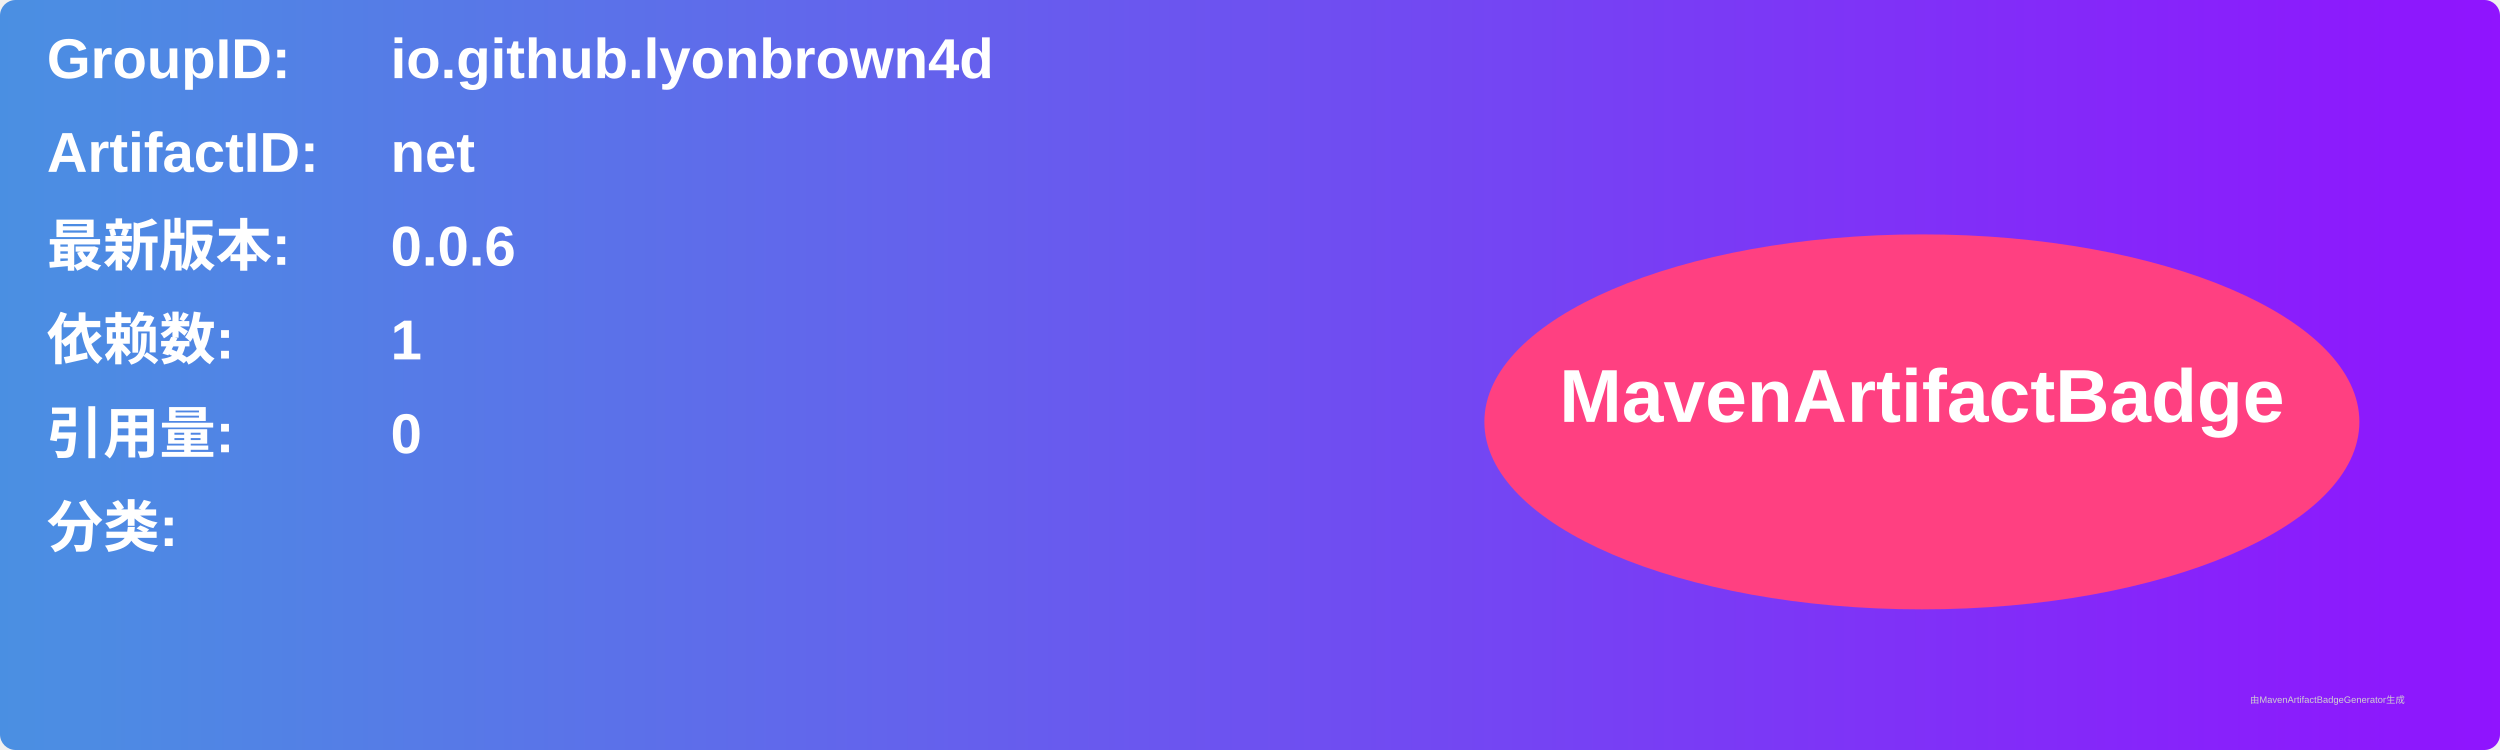
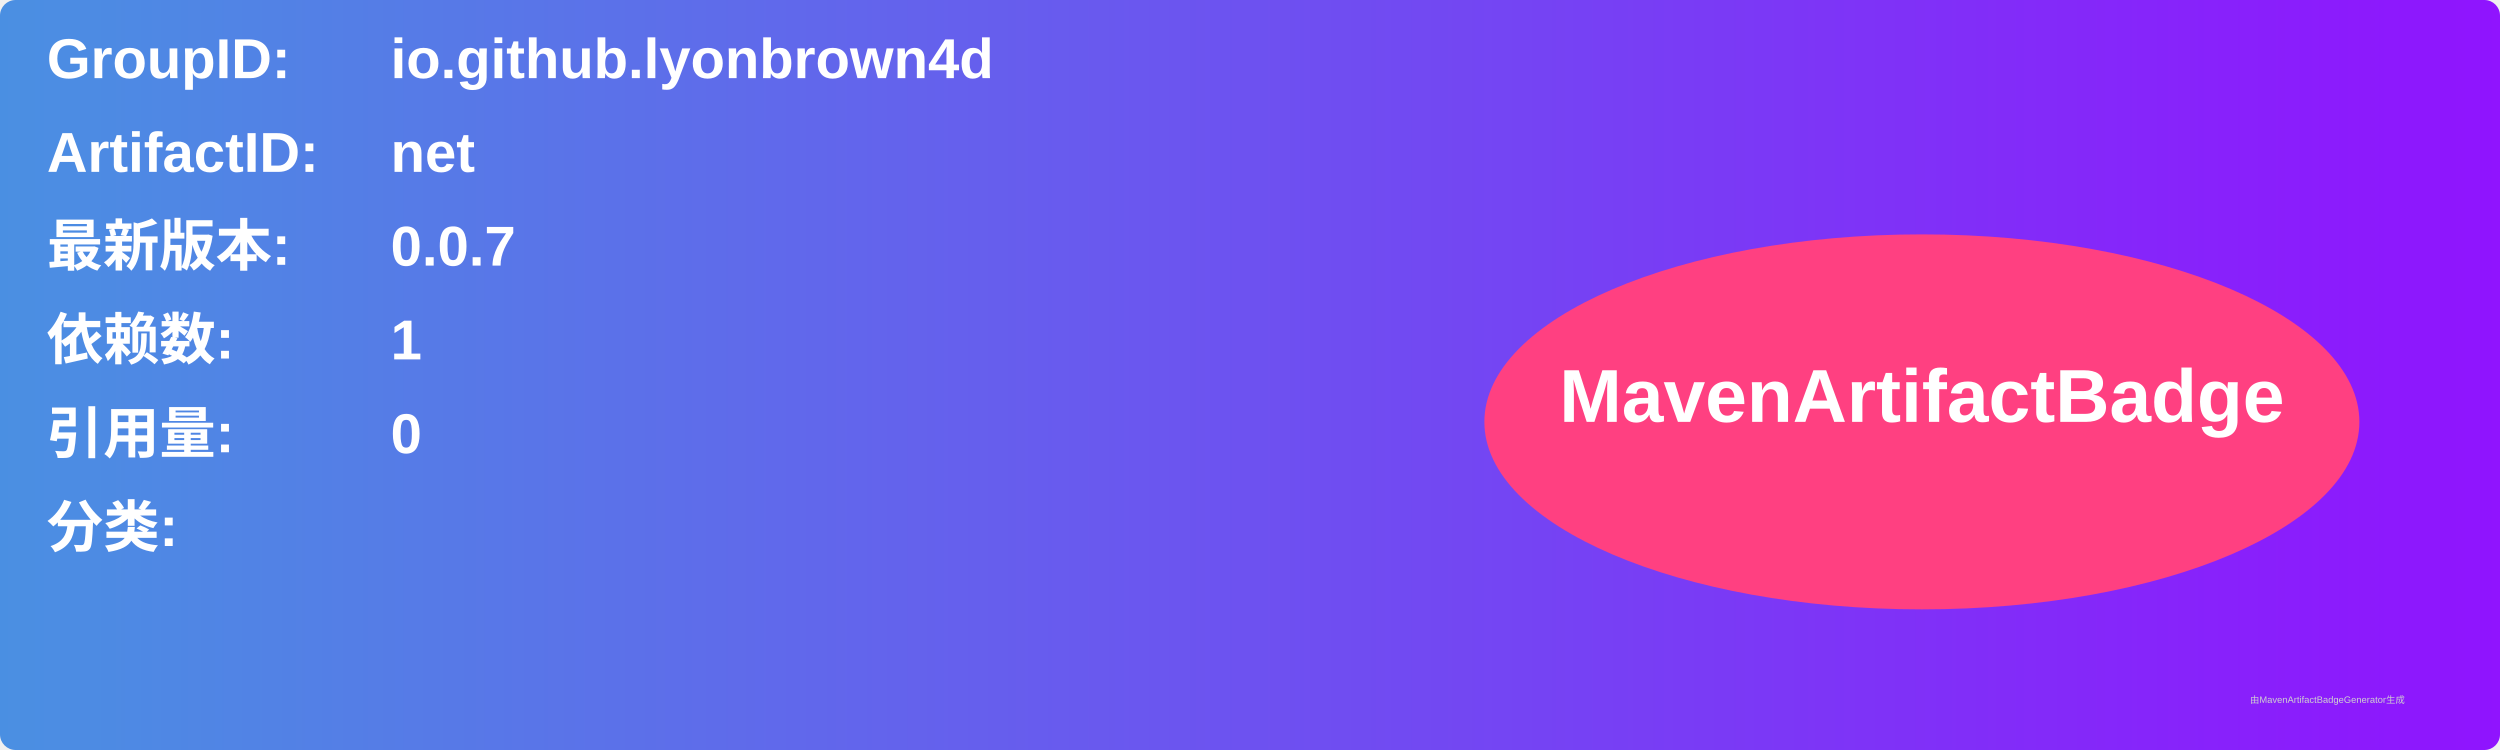
<svg xmlns="http://www.w3.org/2000/svg" width="800" height="240" viewBox="0 0 800 240">
  <linearGradient id="grad" x1="0%" y1="0%" x2="100%" y2="0%">
    <stop offset="0%" stop-color="#4a90e2" />
    <stop offset="100%" stop-color="#9013fe" />
  </linearGradient>
  <rect width="100%" height="100%" rx="5" ry="5" fill="url(#grad)" />
  <g transform="translate(15, 15)">
    <text x="0" y="10" font-family="Arial" font-size="18" fill="white" font-weight="bold" width="260">GroupID:</text>
    <text x="110" y="10" font-family="Arial" font-size="18" fill="white" font-weight="bold" width="460">io.github.lyonbrown4d</text>
    <text x="0" y="40" font-family="Arial" font-size="18" fill="white" font-weight="bold" width="260">ArtifactID:</text>
    <text x="110" y="40" font-family="Arial" font-size="18" fill="white" font-weight="bold" width="460">net</text>
    <text x="0" y="70" font-family="Arial" font-size="18" fill="white" font-weight="bold">最新版本:</text>
    <text x="110" y="70" font-family="Arial" font-size="18" fill="white" font-weight="bold">
-       <tspan font-weight="bold">0.0.6</tspan>
+       <tspan font-weight="bold">0.0.7</tspan>
    </text>
    <text x="0" y="100" font-family="Arial" font-size="18" fill="white" font-weight="bold">依赖数: </text>
    <text x="110" y="100" font-family="Arial" font-size="18" fill="white">
      <tspan font-weight="bold">1</tspan>
    </text>
    <text x="0" y="130" font-family="Arial" font-size="18" fill="white" font-weight="bold">引用量: </text>
    <text x="110" y="130" font-family="Arial" font-size="18" fill="white">
      <tspan font-weight="bold">0</tspan>
    </text>
    <text x="0" y="160" font-family="Arial" font-size="18" fill="white" font-weight="bold">分类:</text>
    <text x="10" y="190" font-family="Arial" font-size="10" fill="white">
      <tspan font-weight="bold" />
    </text>
    <ellipse cx="600" cy="120" rx="140" ry="60" fill="#ff4081" />
    <text x="600" y="120" text-anchor="middle" font-family="Arial" font-size="24" fill="white" font-weight="bold">MavenArtifactBadge</text>
  </g>
  <text x="720" y="225" font-family="Arial" font-size="3" fill="#d0d0d0">由MavenArtifactBadgeGenerator生成</text>
</svg>
